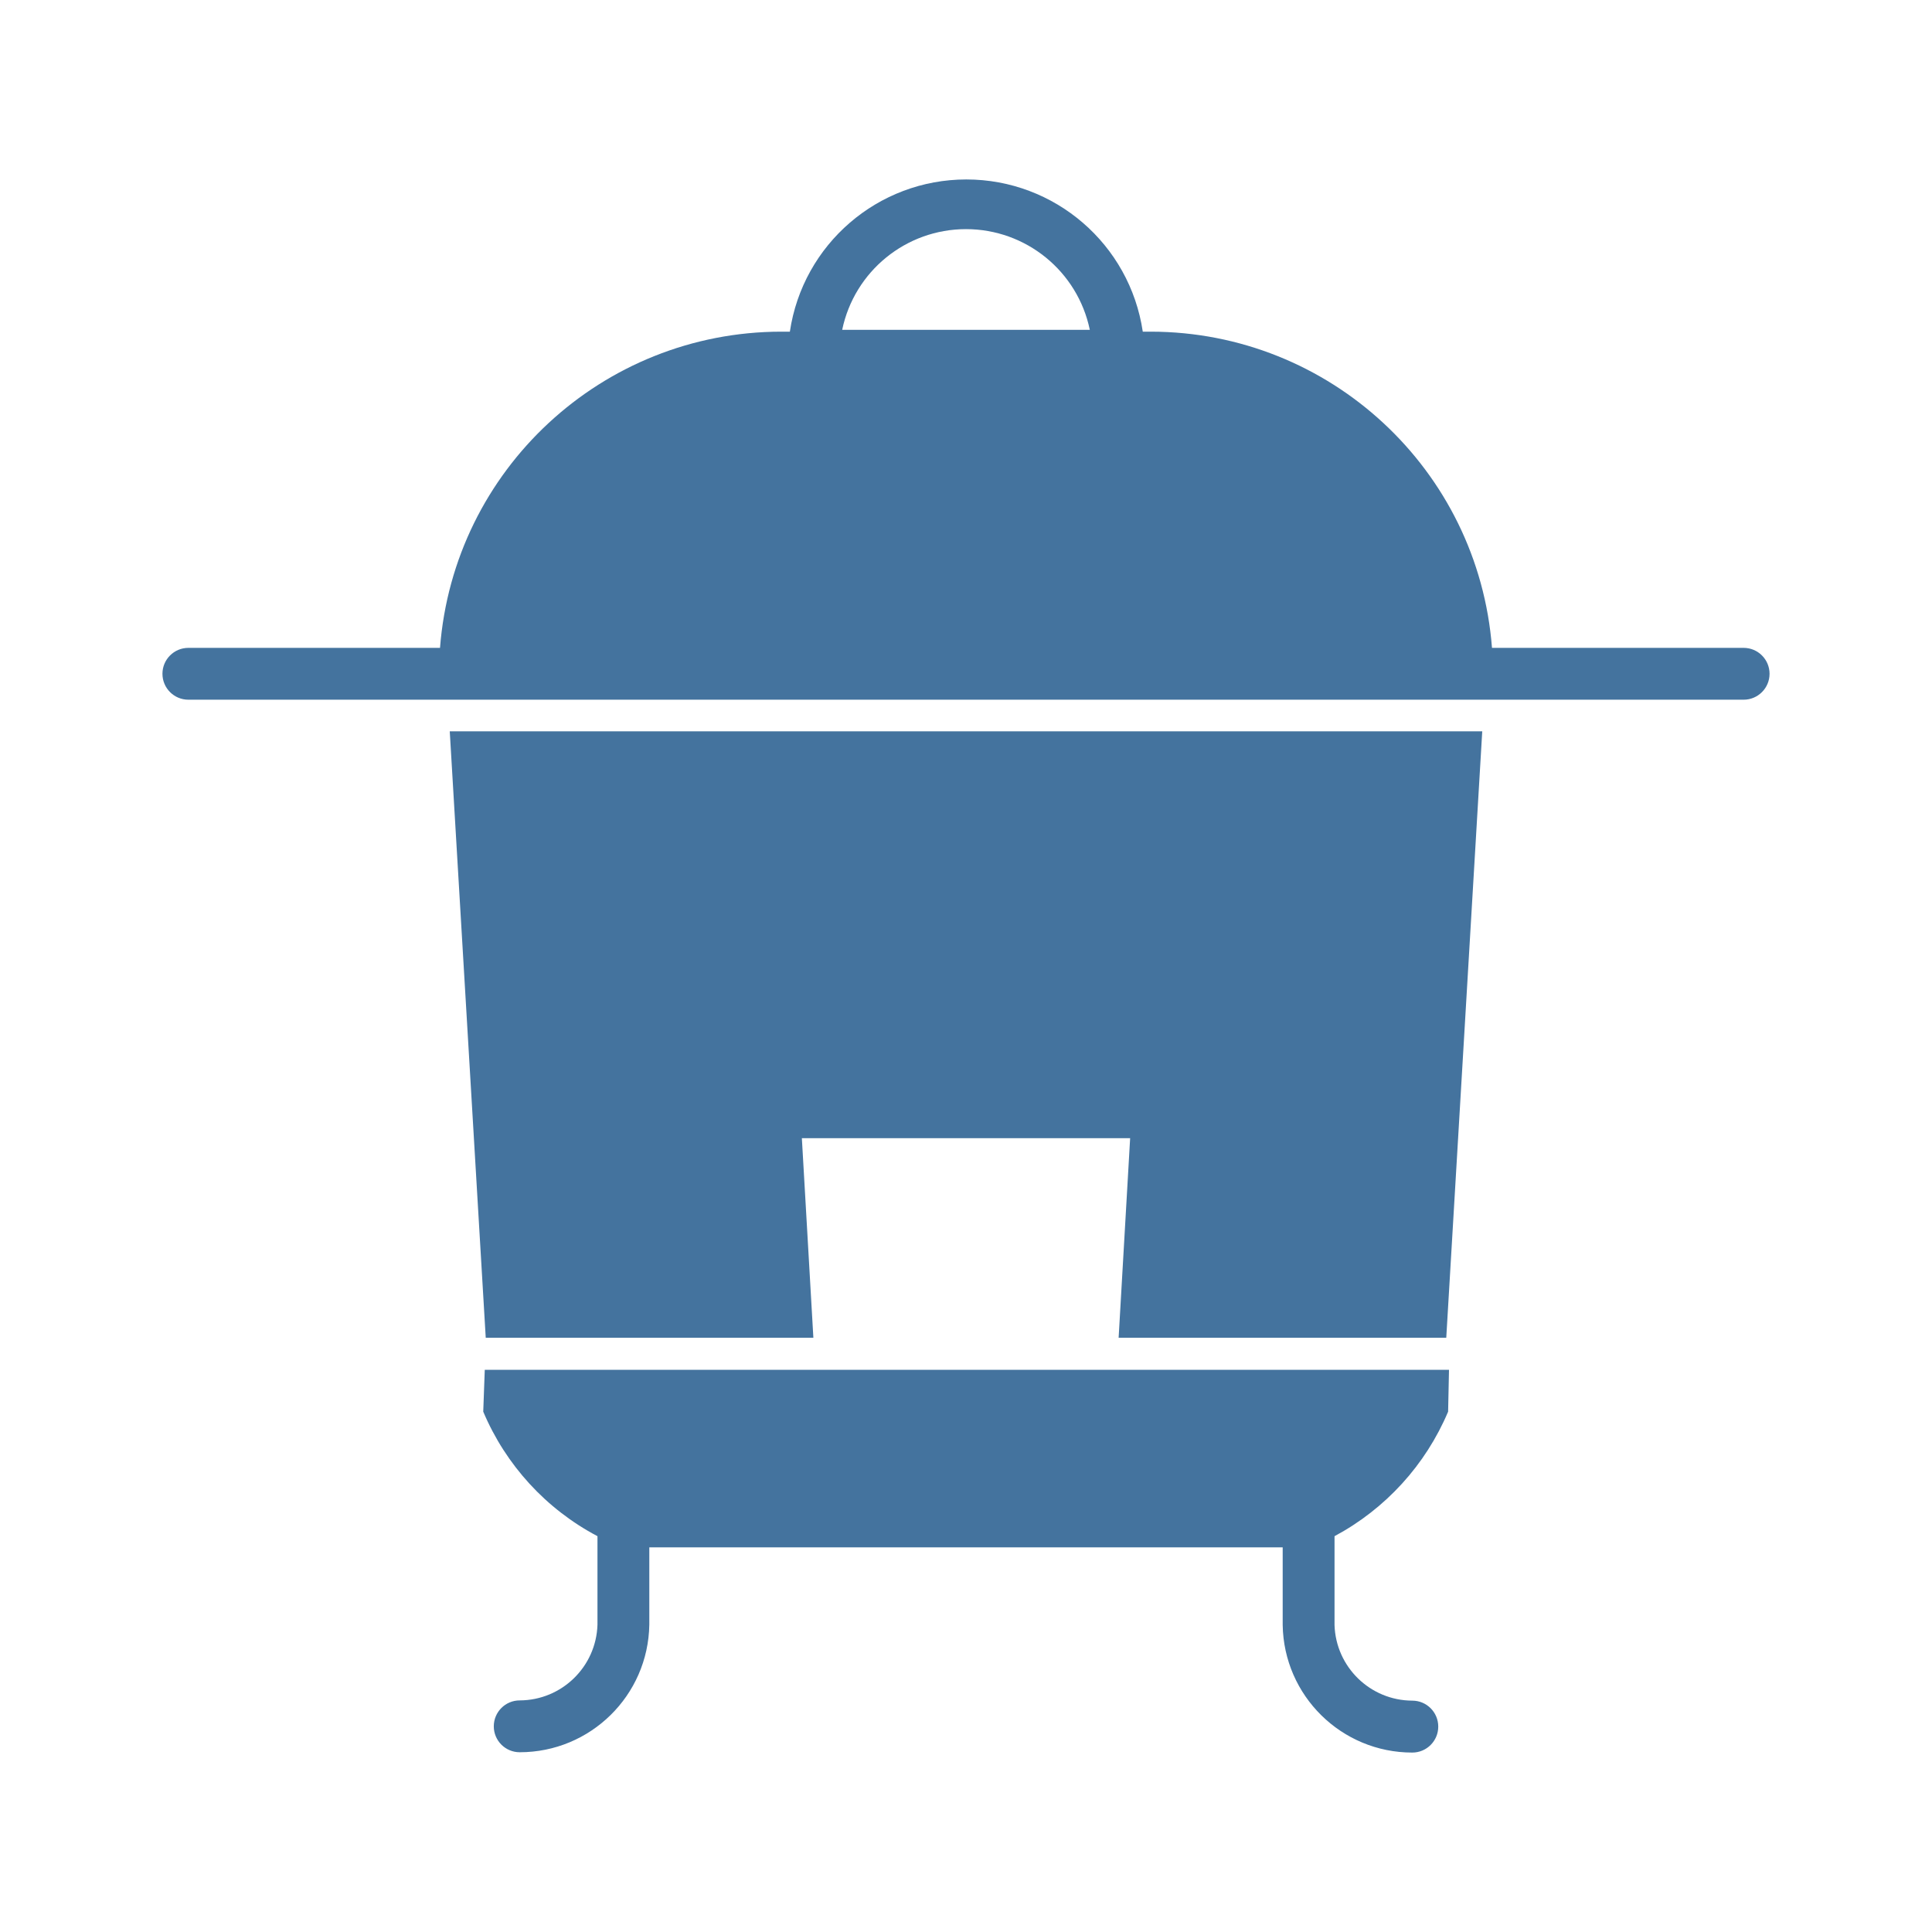
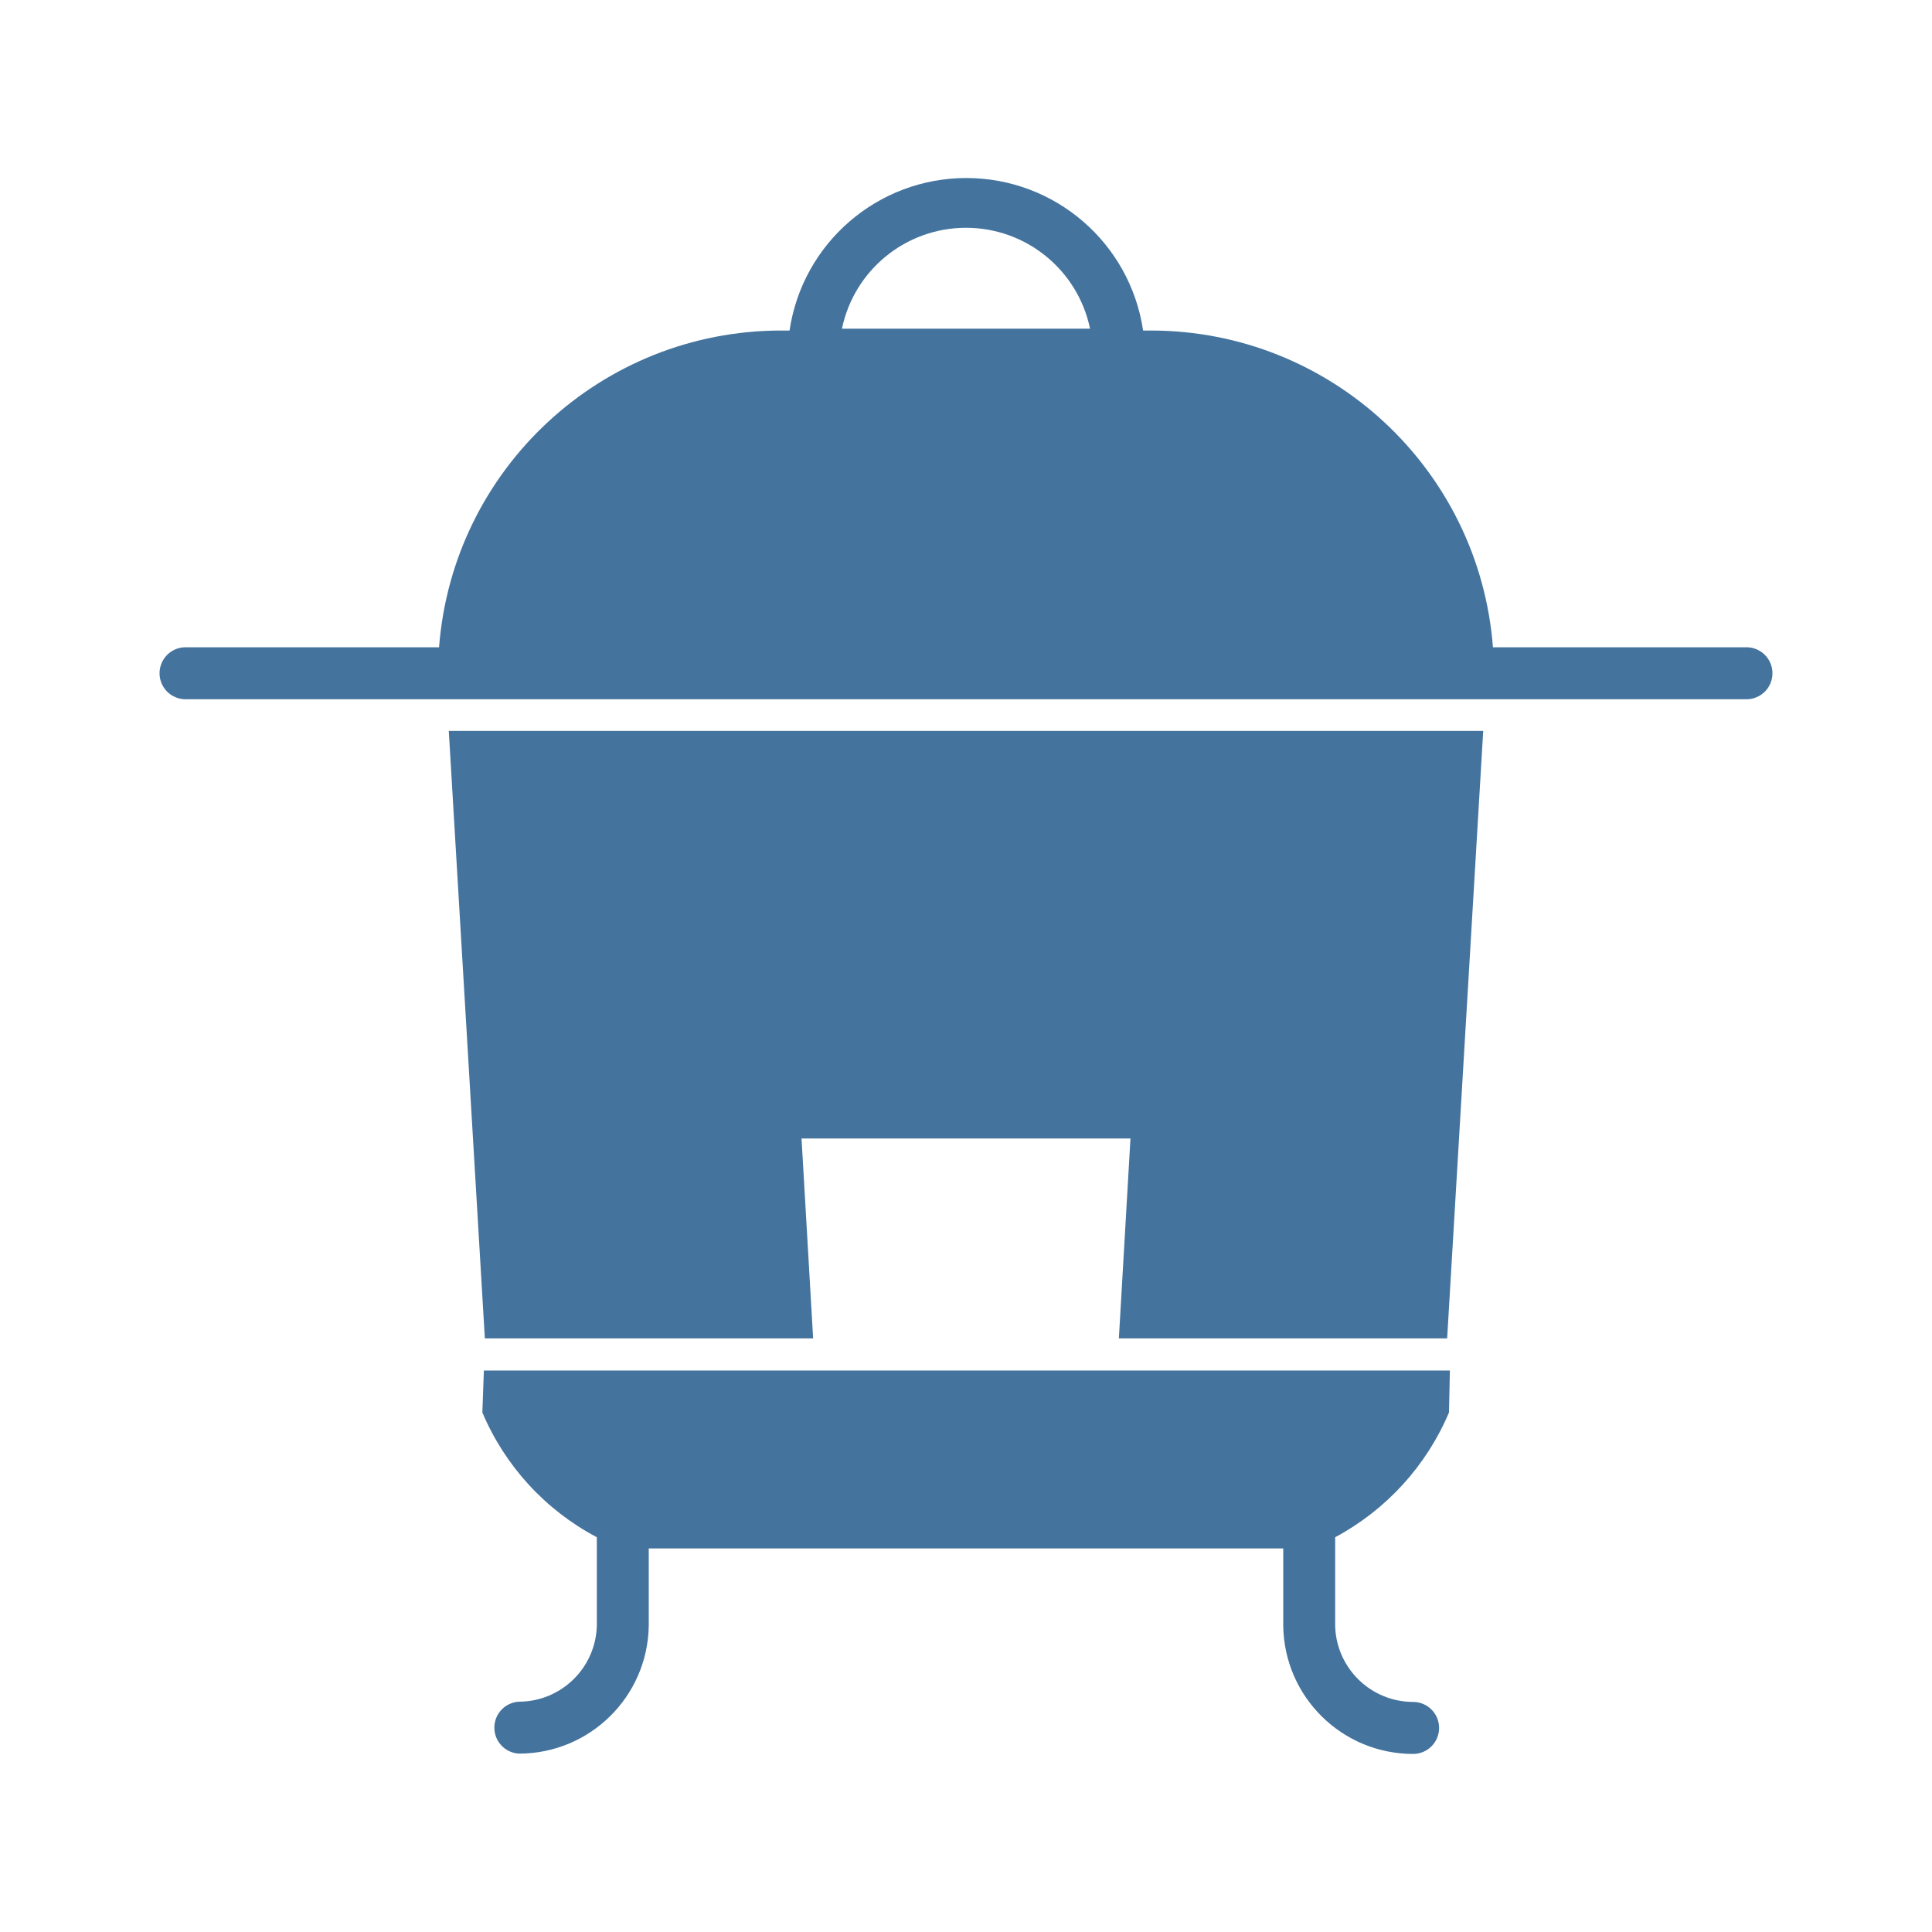
<svg xmlns="http://www.w3.org/2000/svg" viewBox="0 0 24 24">
-   <path fill="#44739e" d="M6.034 16.618h4.07l-.143-2.479h4.078l-.143 2.479h4.07l.447-7.533H5.587Zm15.626-8.57h-3.126a4.255 4.255 0 0 0-4.238-3.928h-.1a2.216 2.216 0 0 0-4.384 0h-.108a4.255 4.255 0 0 0-4.238 3.928H2.34a.322.322 0 1 0 0 .644h19.32a.322.322 0 1 0 0-.644M10.462 4.097a1.571 1.571 0 0 1 3.076 0ZM6.003 17.536a3.12 3.12 0 0 0 1.419 1.547v1.1a.97.97 0 0 1-.966.94.322.322 0 0 0 0 .644 1.61 1.61 0 0 0 1.61-1.584v-.961h7.868v.964a1.61 1.61 0 0 0 1.61 1.585.322.322 0 0 0 0-.645.97.97 0 0 1-.966-.94v-1.103a3.14 3.14 0 0 0 1.411-1.547l.011-.52H6.022Z" />
+   <path fill="#44739e" d="M6.023 16.626h4.078l-.144-2.483h4.086l-.144 2.483h4.078l.448-7.546H5.575Zm15.654-8.585h-3.131A4.263 4.263 0 0 0 14.3 4.106h-.1a2.22 2.22 0 0 0-4.392 0H9.7a4.263 4.263 0 0 0-4.246 3.935H2.323a.323.323 0 1 0 0 .645h19.354a.323.323 0 1 0 0-.645M10.459 4.083a1.574 1.574 0 0 1 3.082 0ZM5.992 17.546a3.13 3.13 0 0 0 1.422 1.55v1.102a.97.97 0 0 1-.968.941.323.323 0 0 0 0 .645 1.613 1.613 0 0 0 1.613-1.586v-.963h7.882v.966a1.613 1.613 0 0 0 1.613 1.587.323.323 0 0 0 0-.646.97.97 0 0 1-.968-.941v-1.105A3.15 3.15 0 0 0 18 17.546l.011-.521h-12Z" />
</svg>
